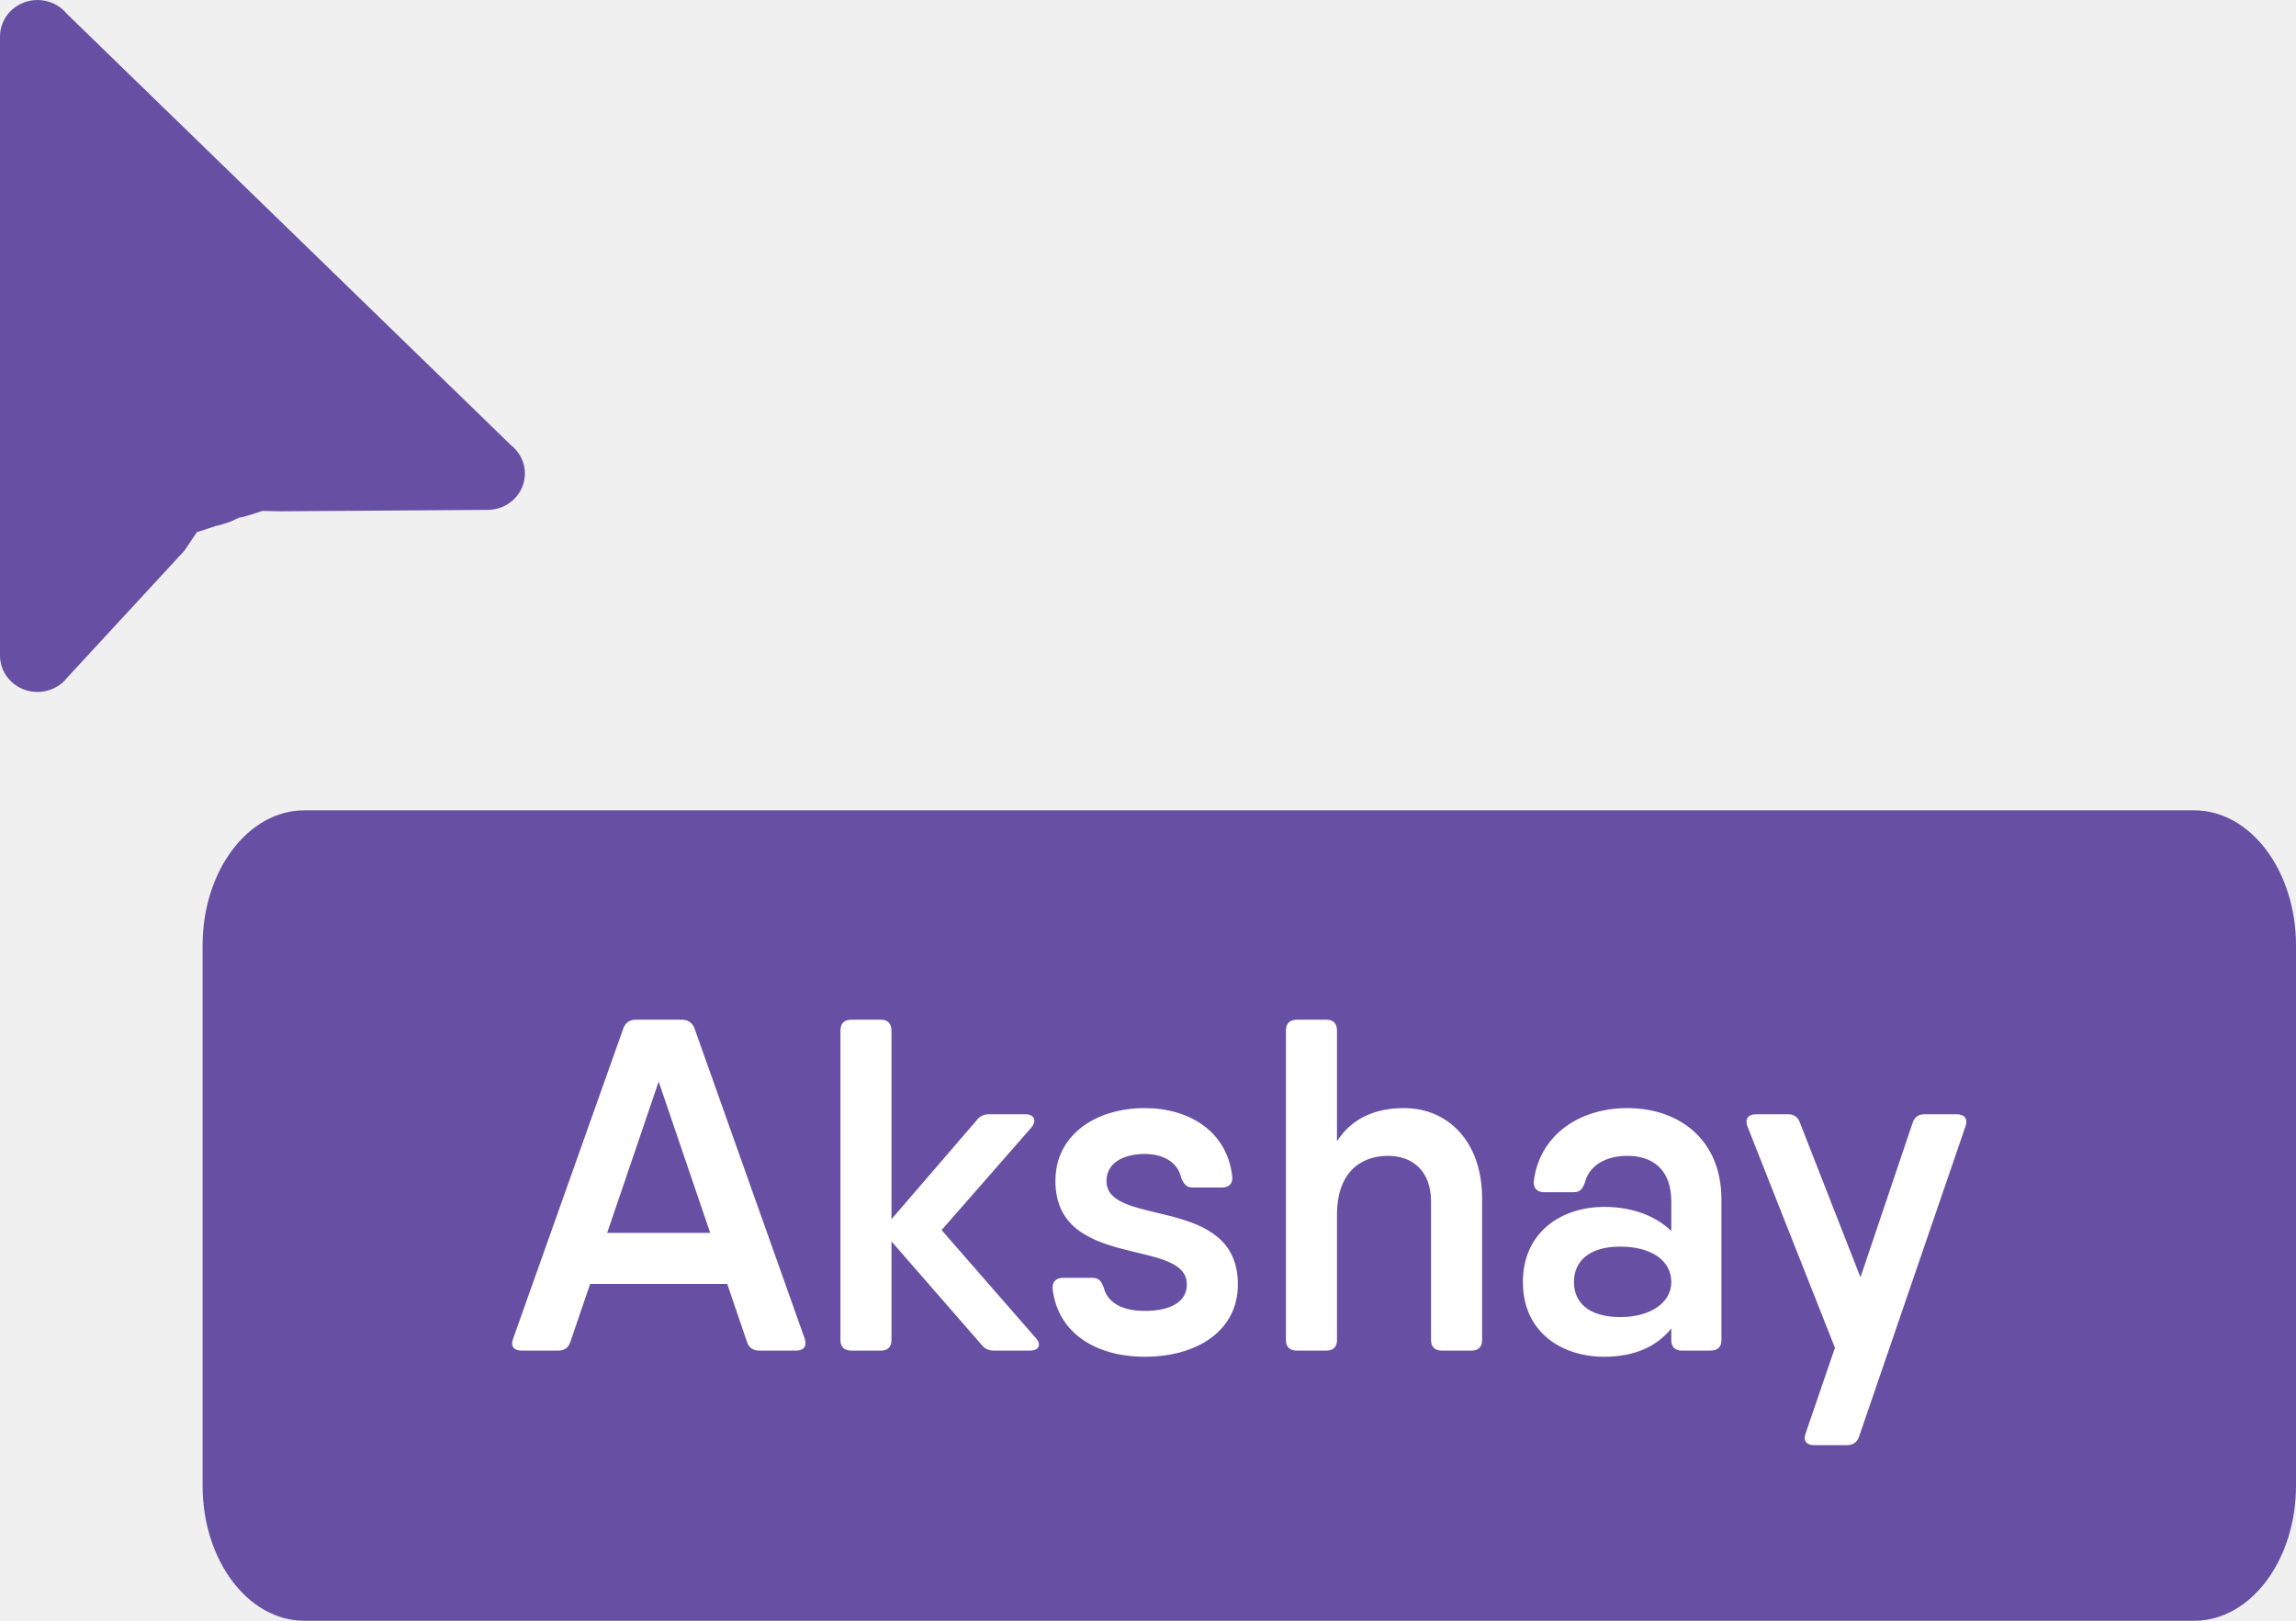
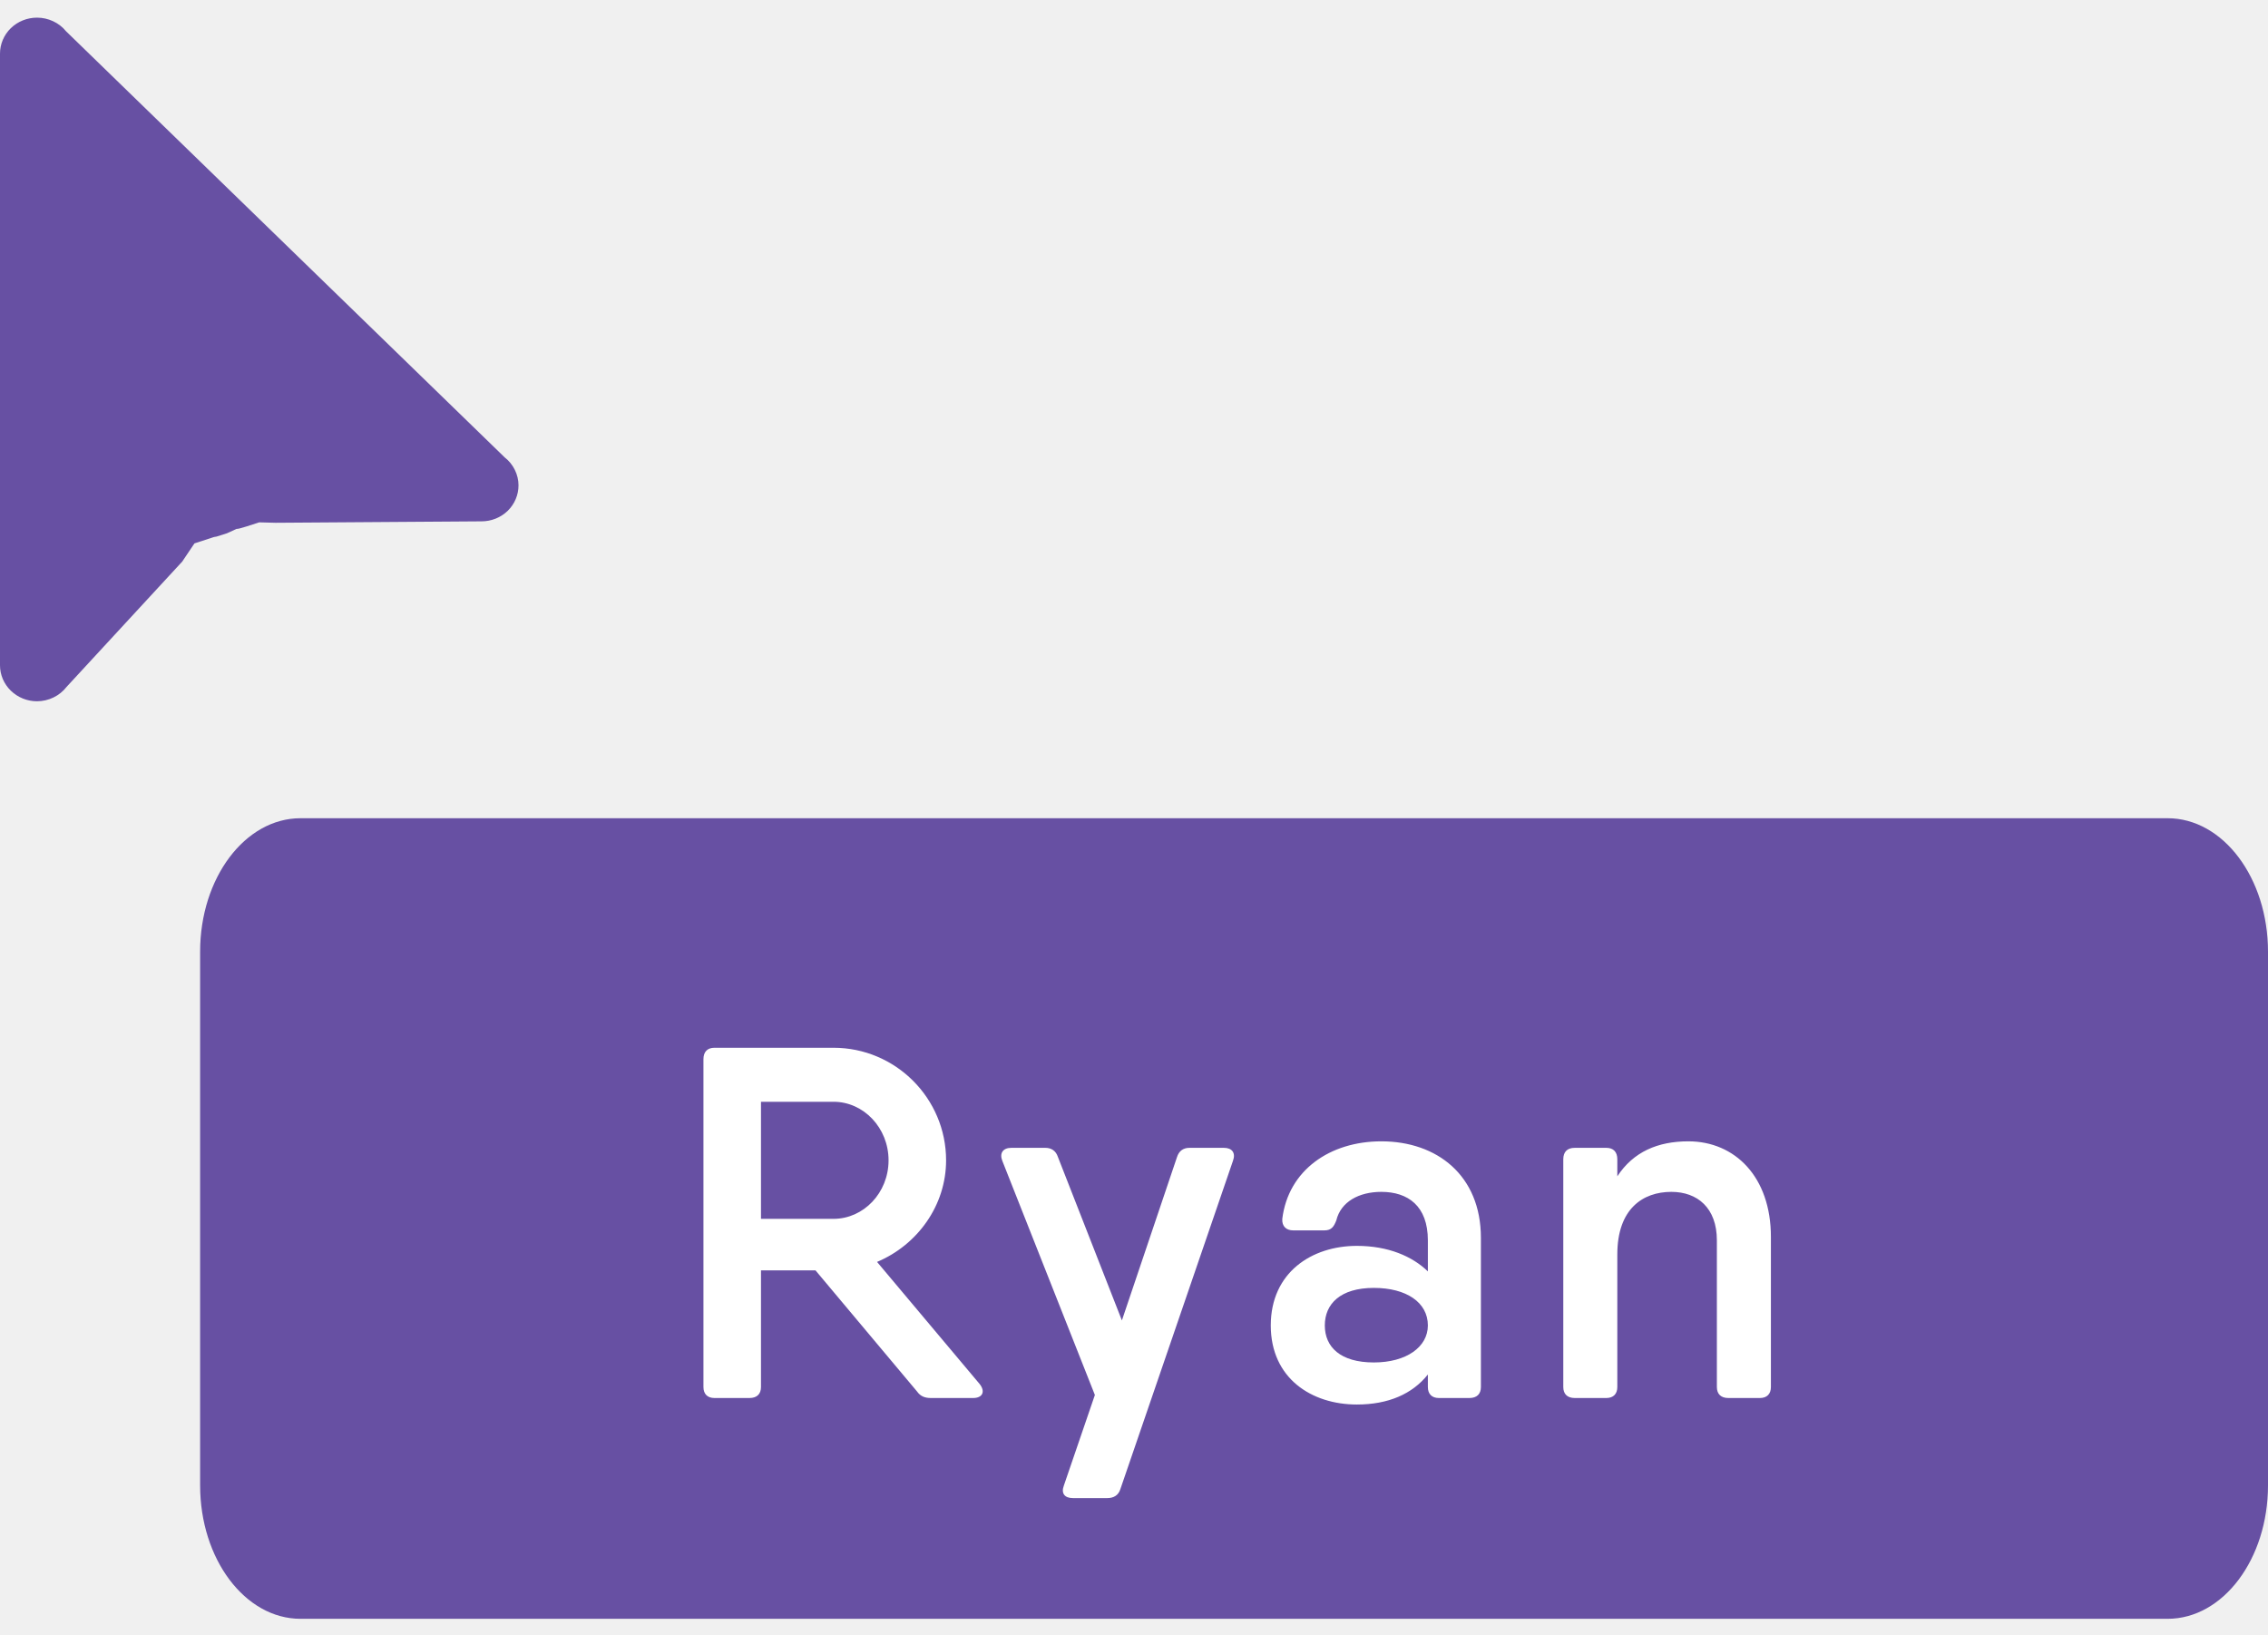
- <svg xmlns="http://www.w3.org/2000/svg" width="68" height="48" viewBox="0 0 68 48" fill="none">
-   <g clip-path="url(#clip0_1998_27)">
-     <path d="M64.99 24H9.01C7.347 24 6 25.791 6 28V44C6 46.209 7.347 48 9.01 48H64.99C66.653 48 68 46.209 68 44V28C68 25.791 66.653 24 64.99 24Z" fill="#6750A3" />
-     <path d="M1.11 0C0.816 0 0.534 0.114 0.325 0.316C0.117 0.518 0 0.792 0 1.078V19.415C0 19.701 0.117 19.976 0.325 20.178C0.534 20.38 0.816 20.494 1.11 20.494C1.282 20.493 1.452 20.454 1.605 20.38C1.759 20.305 1.892 20.197 1.995 20.064L5.463 16.308L5.83 15.761C7.208 15.307 5.83 15.774 6.802 15.459C7.603 15.105 6.49 15.556 7.773 15.131L8.261 15.143L14.439 15.101C14.73 15.101 15.015 14.987 15.223 14.785C15.43 14.583 15.546 14.308 15.546 14.022C15.546 13.861 15.508 13.702 15.436 13.557C15.365 13.412 15.261 13.284 15.132 13.183L1.98 0.409C1.877 0.281 1.744 0.178 1.594 0.108C1.443 0.037 1.278 0 1.11 0Z" fill="#6750A3" />
-     <path d="M23.834 39.65C23.904 39.874 23.806 40 23.568 40H22.49C22.308 40 22.182 39.916 22.126 39.748L21.538 38.026H17.478L16.89 39.748C16.834 39.916 16.708 40 16.54 40H15.448C15.224 40 15.112 39.874 15.196 39.65L18.458 30.466C18.514 30.298 18.64 30.2 18.822 30.2H20.208C20.376 30.2 20.516 30.298 20.572 30.466L23.834 39.65ZM17.982 36.514H21.034L19.508 32.034L17.982 36.514ZM30.673 39.622C30.855 39.818 30.771 40 30.505 40H29.441C29.273 40 29.161 39.944 29.063 39.818L26.403 36.766V39.692C26.403 39.888 26.291 40 26.095 40H25.213C25.003 40 24.891 39.888 24.891 39.692V30.522C24.891 30.312 25.003 30.2 25.213 30.2H26.095C26.291 30.2 26.403 30.312 26.403 30.522V36.108L28.923 33.182C29.021 33.056 29.133 33 29.301 33H30.365C30.631 33 30.715 33.182 30.547 33.392L27.887 36.43L30.673 39.622ZM32.77 34.974C32.77 36.374 36.662 35.366 36.662 38.04C36.662 39.412 35.458 40.182 33.904 40.182C32.476 40.182 31.328 39.496 31.174 38.166C31.16 37.956 31.286 37.844 31.482 37.844H32.35C32.546 37.844 32.616 37.942 32.686 38.124C32.812 38.628 33.302 38.824 33.904 38.824C34.646 38.824 35.15 38.572 35.15 38.04C35.15 36.64 31.258 37.634 31.258 34.974C31.258 33.602 32.462 32.818 33.904 32.818C35.22 32.818 36.34 33.504 36.494 34.834C36.522 35.058 36.396 35.17 36.186 35.17H35.318C35.136 35.17 35.052 35.058 34.982 34.876C34.87 34.386 34.408 34.176 33.904 34.176C33.274 34.176 32.77 34.442 32.77 34.974ZM41.585 32.818C42.887 32.818 43.895 33.812 43.895 35.492V39.692C43.895 39.888 43.783 40 43.587 40H42.705C42.495 40 42.383 39.888 42.383 39.692V35.59C42.383 34.68 41.837 34.232 41.109 34.232C40.311 34.232 39.597 34.708 39.597 35.982V39.692C39.597 39.888 39.485 40 39.289 40H38.407C38.197 40 38.085 39.888 38.085 39.692V30.522C38.085 30.312 38.197 30.2 38.407 30.2H39.289C39.485 30.2 39.597 30.312 39.597 30.522V33.798C40.045 33.112 40.731 32.818 41.585 32.818ZM48.197 32.818C49.751 32.818 50.983 33.77 50.983 35.52V39.692C50.983 39.888 50.871 40 50.661 40H49.807C49.611 40 49.499 39.888 49.499 39.692V39.342C49.065 39.888 48.393 40.182 47.511 40.182C46.251 40.182 45.103 39.454 45.103 37.97C45.103 36.486 46.251 35.744 47.511 35.744C48.393 35.744 49.065 36.038 49.499 36.458V35.59C49.499 34.624 48.939 34.232 48.197 34.232C47.567 34.232 47.063 34.512 46.937 35.03C46.867 35.212 46.797 35.31 46.601 35.31H45.733C45.537 35.31 45.411 35.198 45.425 34.988C45.593 33.63 46.755 32.818 48.197 32.818ZM47.987 39.006C48.897 39.006 49.499 38.572 49.499 37.97C49.499 37.326 48.897 36.92 47.987 36.92C47.049 36.92 46.615 37.368 46.615 37.97C46.615 38.572 47.049 39.006 47.987 39.006ZM56.641 33.266C56.697 33.084 56.823 33 56.991 33H57.957C58.181 33 58.293 33.14 58.209 33.364L55.059 42.548C55.003 42.73 54.863 42.8 54.695 42.8H53.729C53.505 42.8 53.393 42.674 53.477 42.45L54.345 39.916L51.755 33.364C51.671 33.154 51.769 33 52.007 33H52.959C53.127 33 53.253 33.084 53.309 33.252L55.101 37.83L56.641 33.266Z" fill="white" />
-   </g>
-   <defs>
-     <clipPath id="clip0_1998_27">
-       <rect width="68" height="48" fill="white" />
-     </clipPath>
-   </defs>
+ <svg xmlns="http://www.w3.org/2000/svg" width="68" height="49" viewBox="0 0 68 49" fill="none">
+   <path d="M64.99 24.529H9.01C7.347 24.529 6 26.319 6 28.529V44.529C6 46.738 7.347 48.529 9.01 48.529H64.99C66.653 48.529 68 46.738 68 44.529V28.529C68 26.319 66.653 24.529 64.99 24.529Z" fill="#6750A3" />
+   <path d="M1.11 0.529C0.816 0.529 0.534 0.642 0.325 0.844C0.117 1.047 0 1.321 0 1.607V19.943C0 20.23 0.117 20.504 0.325 20.706C0.534 20.909 0.816 21.023 1.11 21.023C1.282 21.022 1.452 20.983 1.605 20.908C1.759 20.834 1.892 20.725 1.995 20.593L5.463 16.836L5.83 16.29C7.208 15.836 5.83 16.303 6.802 15.988C7.603 15.634 6.49 16.084 7.773 15.659L8.261 15.672L14.439 15.629C14.73 15.629 15.015 15.516 15.223 15.313C15.43 15.111 15.546 14.836 15.546 14.55C15.546 14.39 15.508 14.231 15.436 14.086C15.365 13.941 15.261 13.813 15.132 13.712L1.98 0.937C1.877 0.81 1.744 0.707 1.594 0.637C1.443 0.566 1.278 0.529 1.11 0.529Z" fill="#6750A3" />
+   <path d="M29.371 41.489C29.551 41.715 29.461 41.91 29.176 41.91H27.916C27.736 41.91 27.601 41.864 27.496 41.715L24.451 38.084H22.816V41.58C22.816 41.789 22.696 41.91 22.471 41.91H21.421C21.211 41.91 21.091 41.789 21.091 41.58V31.755C21.091 31.529 21.211 31.41 21.421 31.41H22.816H24.991C26.851 31.41 28.366 32.925 28.366 34.785C28.366 36.135 27.511 37.319 26.296 37.83L29.371 41.489ZM22.816 33.029V36.539H24.991C25.891 36.539 26.641 35.76 26.641 34.785C26.641 33.809 25.891 33.029 24.991 33.029H22.816ZM35.287 34.694C35.347 34.499 35.482 34.41 35.662 34.41H36.697C36.937 34.41 37.057 34.559 36.967 34.8L33.592 44.639C33.532 44.834 33.382 44.91 33.202 44.91H32.167C31.927 44.91 31.807 44.775 31.897 44.535L32.827 41.819L30.052 34.8C29.962 34.575 30.067 34.41 30.322 34.41H31.342C31.522 34.41 31.657 34.499 31.717 34.679L33.637 39.584L35.287 34.694ZM41.416 34.215C43.081 34.215 44.401 35.234 44.401 37.109V41.58C44.401 41.789 44.281 41.91 44.056 41.91H43.141C42.931 41.91 42.811 41.789 42.811 41.58V41.205C42.346 41.789 41.626 42.105 40.681 42.105C39.331 42.105 38.101 41.325 38.101 39.734C38.101 38.145 39.331 37.349 40.681 37.349C41.626 37.349 42.346 37.664 42.811 38.114V37.184C42.811 36.15 42.211 35.73 41.416 35.73C40.741 35.73 40.201 36.029 40.066 36.584C39.991 36.779 39.916 36.885 39.706 36.885H38.776C38.566 36.885 38.431 36.764 38.446 36.539C38.626 35.084 39.871 34.215 41.416 34.215ZM41.191 40.844C42.166 40.844 42.811 40.38 42.811 39.734C42.811 39.044 42.166 38.609 41.191 38.609C40.186 38.609 39.721 39.09 39.721 39.734C39.721 40.38 40.186 40.844 41.191 40.844ZM50.621 34.215C52.016 34.215 53.096 35.279 53.096 37.08V41.58C53.096 41.789 52.976 41.91 52.766 41.91H51.821C51.596 41.91 51.476 41.789 51.476 41.58V37.184C51.476 36.209 50.891 35.73 50.111 35.73C49.256 35.73 48.491 36.239 48.491 37.605V41.58C48.491 41.789 48.371 41.91 48.161 41.91H47.216C46.991 41.91 46.871 41.789 46.871 41.58V34.755C46.871 34.529 46.991 34.41 47.216 34.41H48.161C48.371 34.41 48.491 34.529 48.491 34.755V35.264C48.971 34.529 49.706 34.215 50.621 34.215Z" fill="white" />
</svg>
